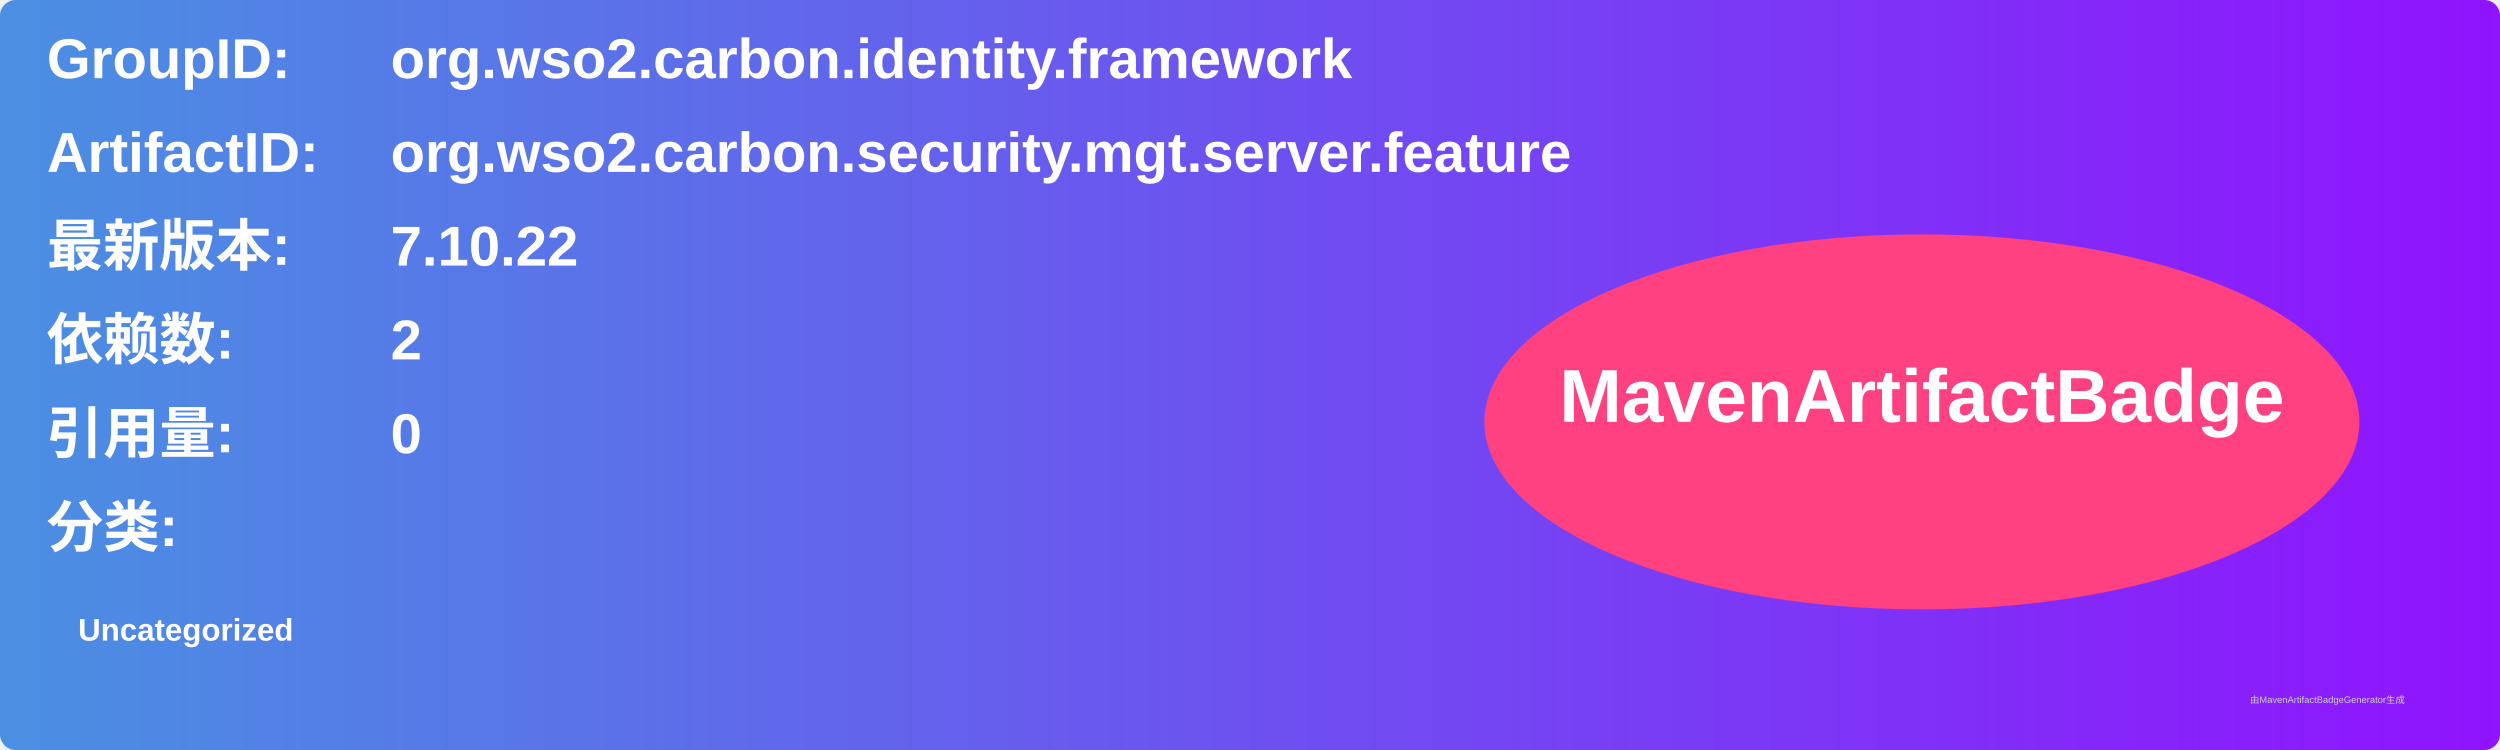
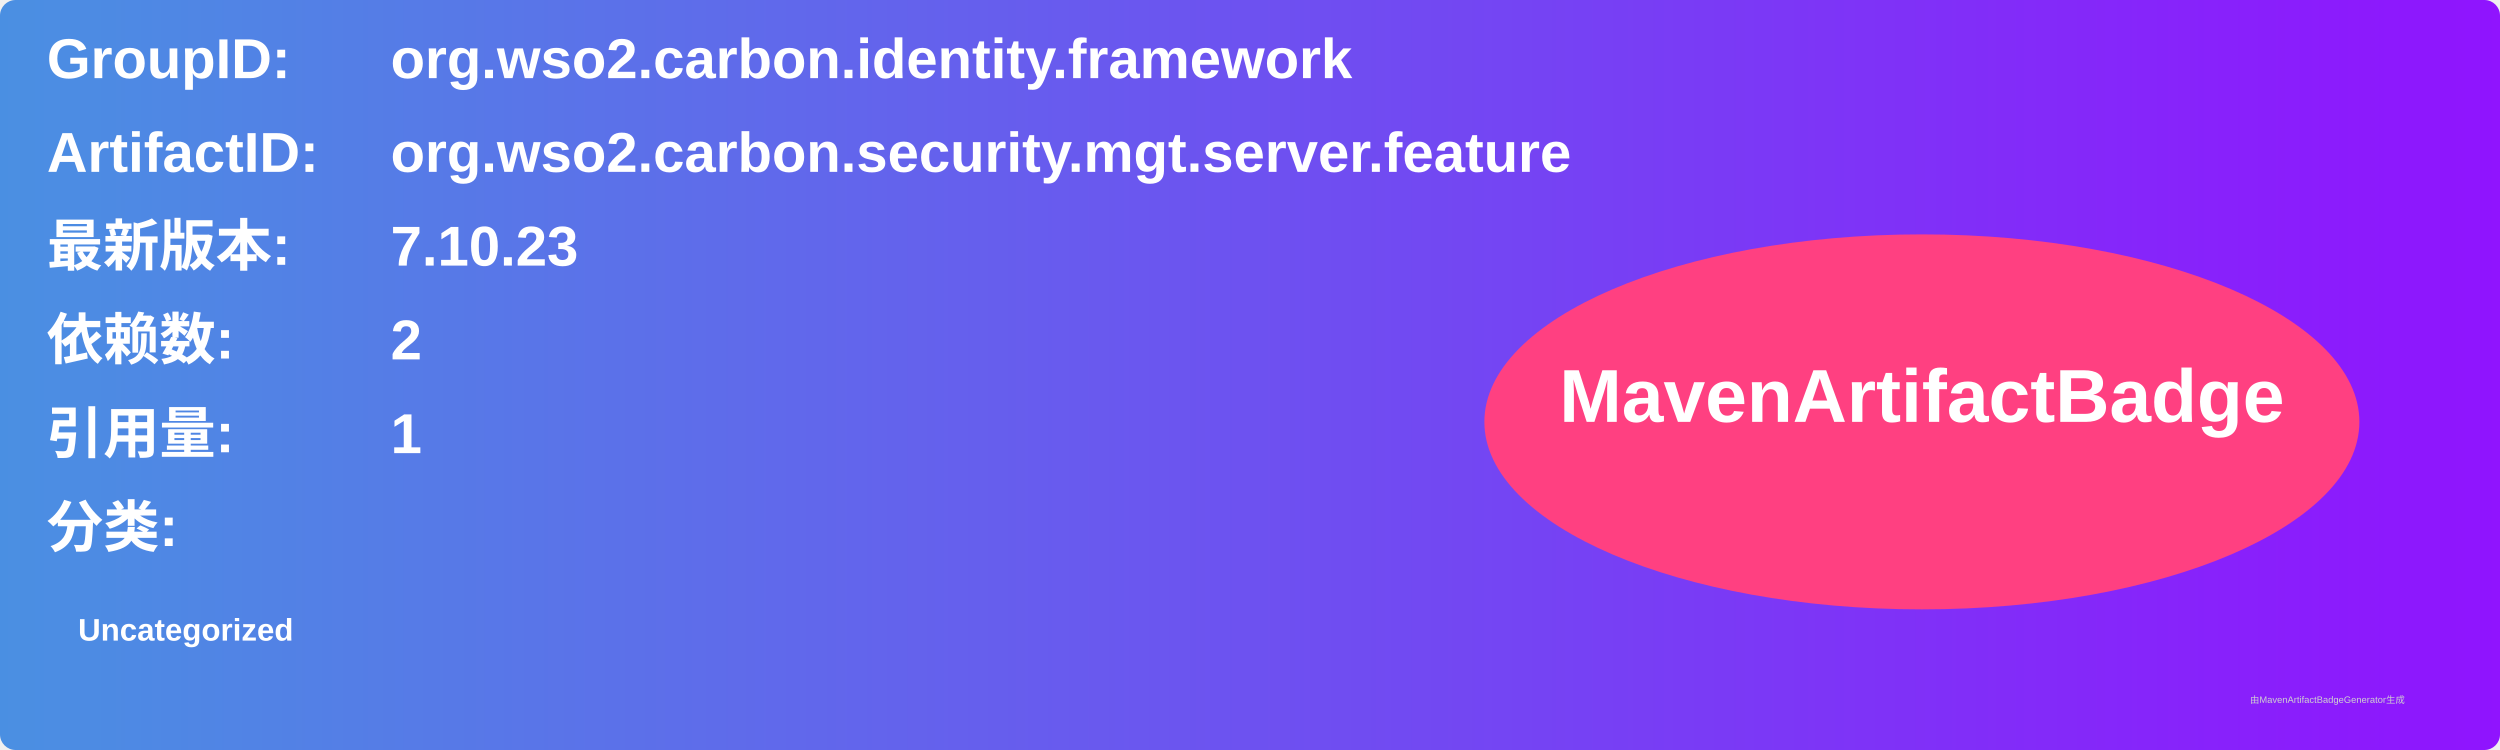
<svg xmlns="http://www.w3.org/2000/svg" width="800" height="240" viewBox="0 0 800 240">
  <linearGradient id="grad" x1="0%" y1="0%" x2="100%" y2="0%">
    <stop offset="0%" stop-color="#4a90e2" />
    <stop offset="100%" stop-color="#9013fe" />
  </linearGradient>
  <rect width="100%" height="100%" rx="5" ry="5" fill="url(#grad)" />
  <g transform="translate(15, 15)">
    <text x="0" y="10" font-family="Arial" font-size="18" fill="white" font-weight="bold" width="260">GroupID:</text>
    <text x="110" y="10" font-family="Arial" font-size="18" fill="white" font-weight="bold" width="460">org.wso2.carbon.identity.framework</text>
    <text x="0" y="40" font-family="Arial" font-size="18" fill="white" font-weight="bold" width="260">ArtifactID:</text>
    <text x="110" y="40" font-family="Arial" font-size="18" fill="white" font-weight="bold" width="460">org.wso2.carbon.security.mgt.server.feature</text>
    <text x="0" y="70" font-family="Arial" font-size="18" fill="white" font-weight="bold">最新版本:</text>
    <text x="110" y="70" font-family="Arial" font-size="18" fill="white" font-weight="bold">
-       <tspan font-weight="bold">7.10.22</tspan>
+       <tspan font-weight="bold">7.10.23</tspan>
    </text>
    <text x="0" y="100" font-family="Arial" font-size="18" fill="white" font-weight="bold">依赖数: </text>
    <text x="110" y="100" font-family="Arial" font-size="18" fill="white">
      <tspan font-weight="bold">2</tspan>
    </text>
    <text x="0" y="130" font-family="Arial" font-size="18" fill="white" font-weight="bold">引用量: </text>
    <text x="110" y="130" font-family="Arial" font-size="18" fill="white">
-       <tspan font-weight="bold">0</tspan>
+       <tspan font-weight="bold">1</tspan>
    </text>
    <text x="0" y="160" font-family="Arial" font-size="18" fill="white" font-weight="bold">分类:</text>
    <text x="10" y="190" font-family="Arial" font-size="10" fill="white">
      <tspan font-weight="bold">Uncategorized</tspan>
    </text>
    <ellipse cx="600" cy="120" rx="140" ry="60" fill="#ff4081" />
    <text x="600" y="120" text-anchor="middle" font-family="Arial" font-size="24" fill="white" font-weight="bold">MavenArtifactBadge</text>
  </g>
  <text x="720" y="225" font-family="Arial" font-size="3" fill="#d0d0d0">由MavenArtifactBadgeGenerator生成</text>
</svg>
